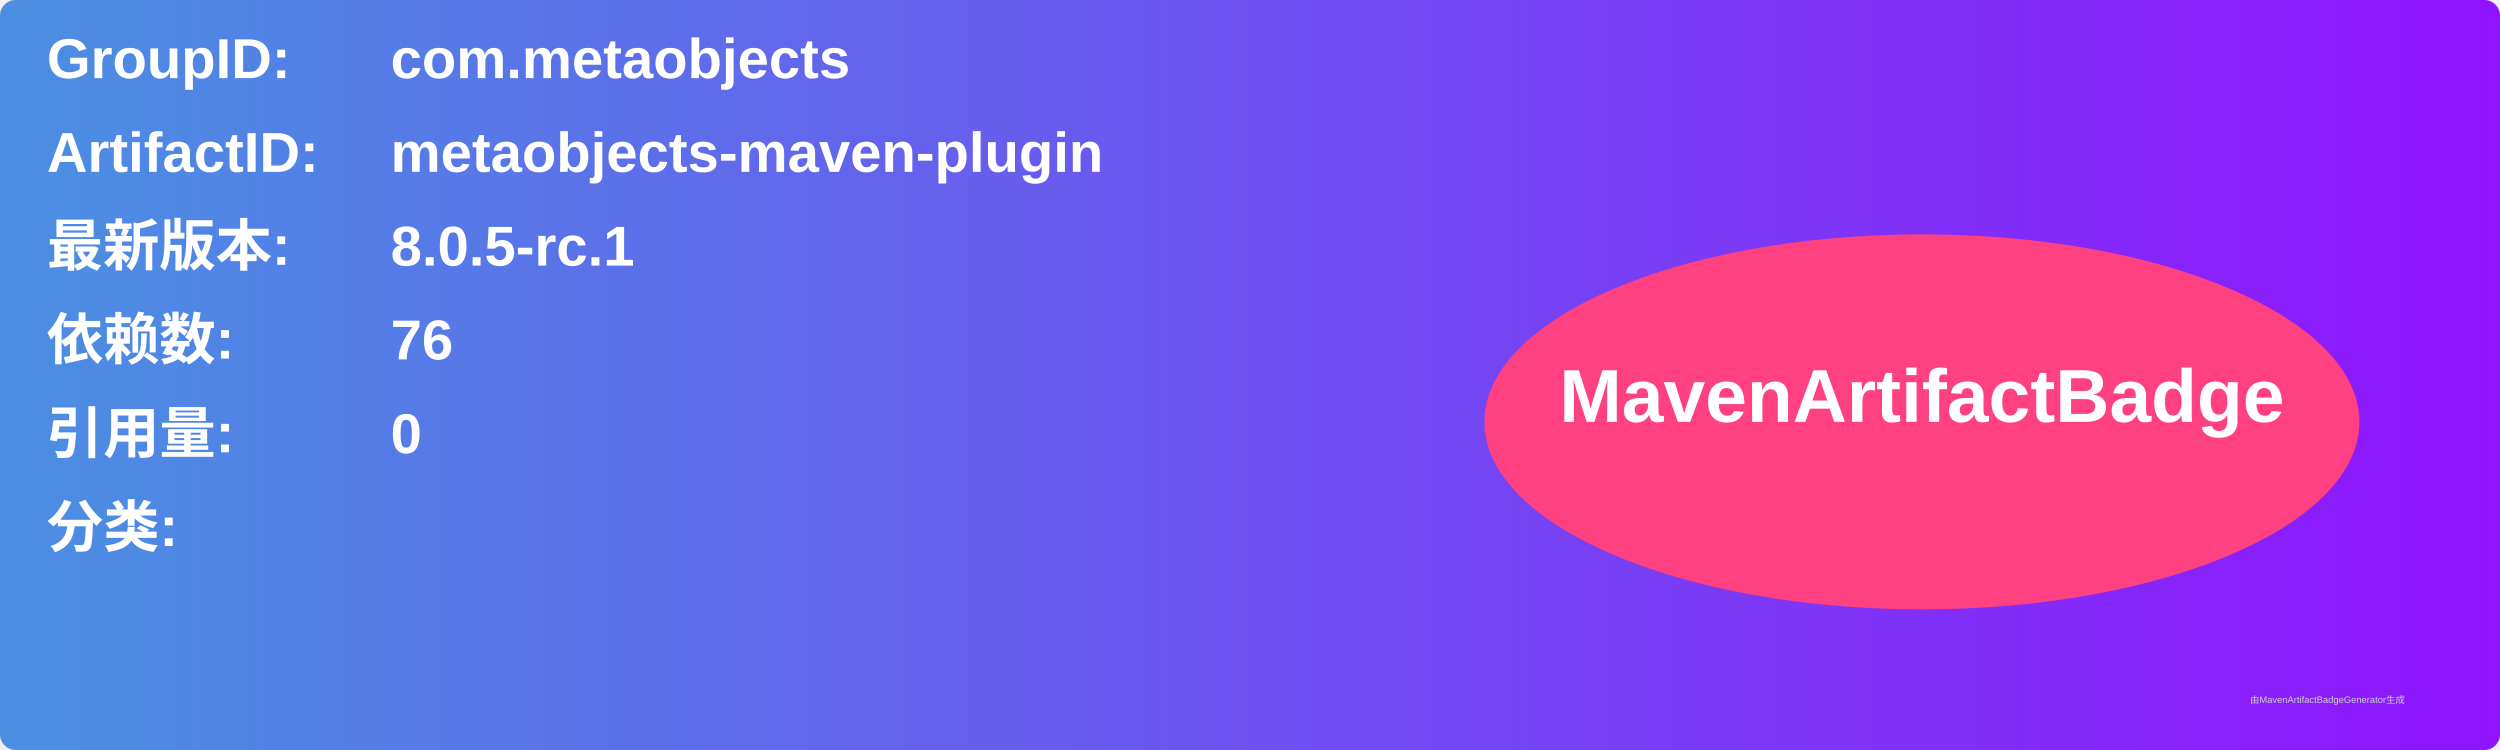
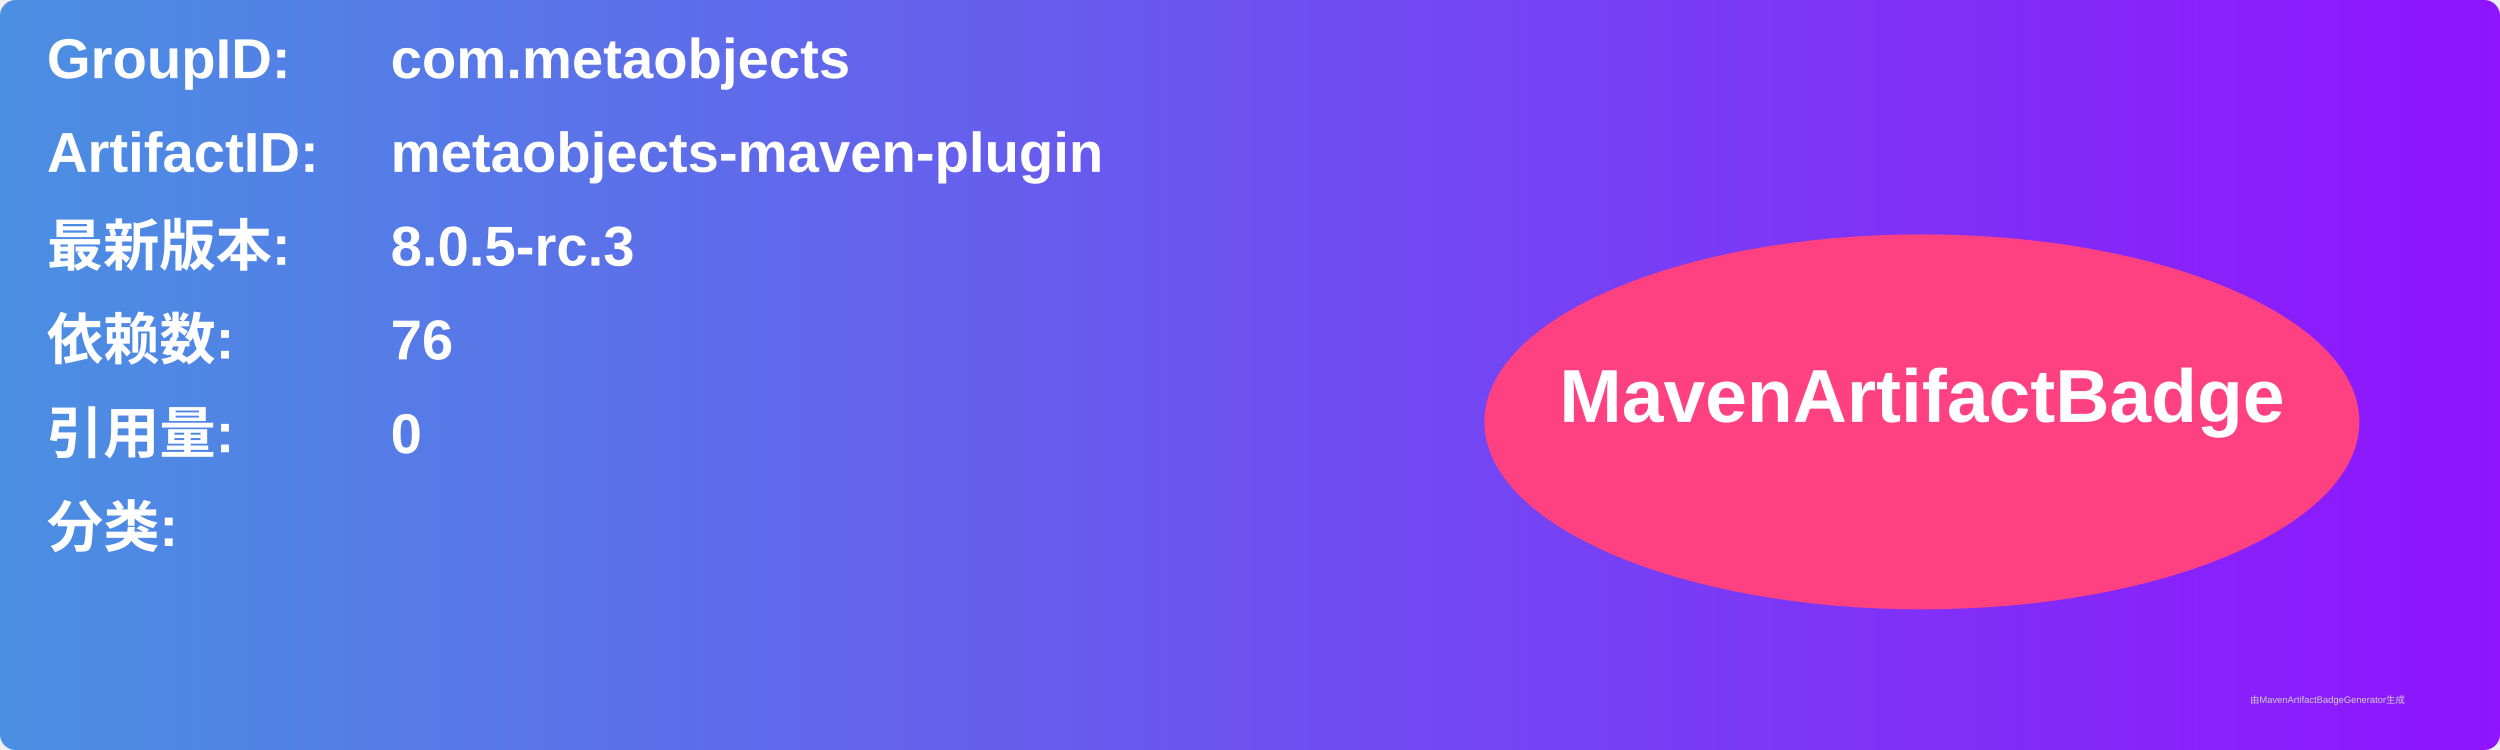
<svg xmlns="http://www.w3.org/2000/svg" width="800" height="240" viewBox="0 0 800 240">
  <linearGradient id="grad" x1="0%" y1="0%" x2="100%" y2="0%">
    <stop offset="0%" stop-color="#4a90e2" />
    <stop offset="100%" stop-color="#9013fe" />
  </linearGradient>
  <rect width="100%" height="100%" rx="5" ry="5" fill="url(#grad)" />
  <g transform="translate(15, 15)">
    <text x="0" y="10" font-family="Arial" font-size="18" fill="white" font-weight="bold" width="260">GroupID:</text>
    <text x="110" y="10" font-family="Arial" font-size="18" fill="white" font-weight="bold" width="460">com.metaobjects</text>
    <text x="0" y="40" font-family="Arial" font-size="18" fill="white" font-weight="bold" width="260">ArtifactID:</text>
    <text x="110" y="40" font-family="Arial" font-size="18" fill="white" font-weight="bold" width="460">metaobjects-maven-plugin</text>
    <text x="0" y="70" font-family="Arial" font-size="18" fill="white" font-weight="bold">最新版本:</text>
    <text x="110" y="70" font-family="Arial" font-size="18" fill="white" font-weight="bold">
-       <tspan font-weight="bold">8.0.5-rc.1</tspan>
+       <tspan font-weight="bold">8.0.5-rc.3</tspan>
    </text>
    <text x="0" y="100" font-family="Arial" font-size="18" fill="white" font-weight="bold">依赖数: </text>
    <text x="110" y="100" font-family="Arial" font-size="18" fill="white">
      <tspan font-weight="bold">76</tspan>
    </text>
    <text x="0" y="130" font-family="Arial" font-size="18" fill="white" font-weight="bold">引用量: </text>
    <text x="110" y="130" font-family="Arial" font-size="18" fill="white">
      <tspan font-weight="bold">0</tspan>
    </text>
    <text x="0" y="160" font-family="Arial" font-size="18" fill="white" font-weight="bold">分类:</text>
    <text x="10" y="190" font-family="Arial" font-size="10" fill="white">
      <tspan font-weight="bold" />
    </text>
    <ellipse cx="600" cy="120" rx="140" ry="60" fill="#ff4081" />
    <text x="600" y="120" text-anchor="middle" font-family="Arial" font-size="24" fill="white" font-weight="bold">MavenArtifactBadge</text>
  </g>
  <text x="720" y="225" font-family="Arial" font-size="3" fill="#d0d0d0">由MavenArtifactBadgeGenerator生成</text>
</svg>
